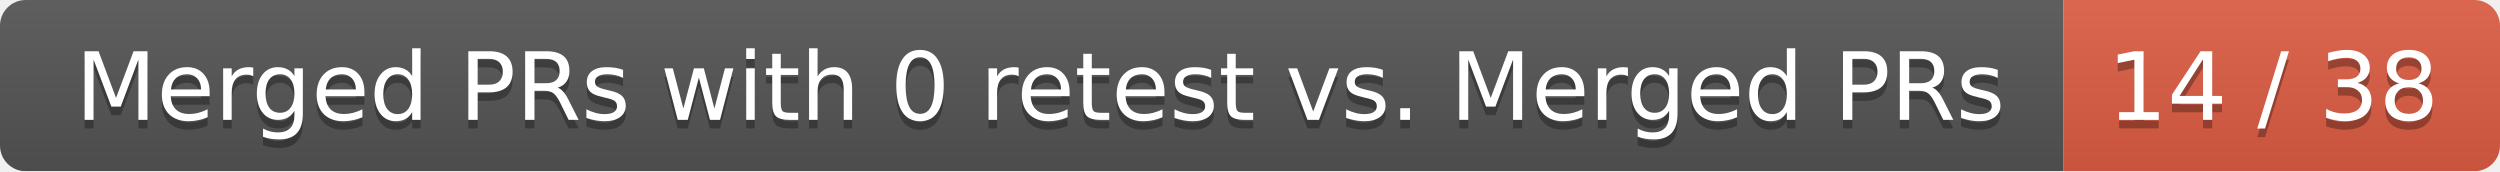
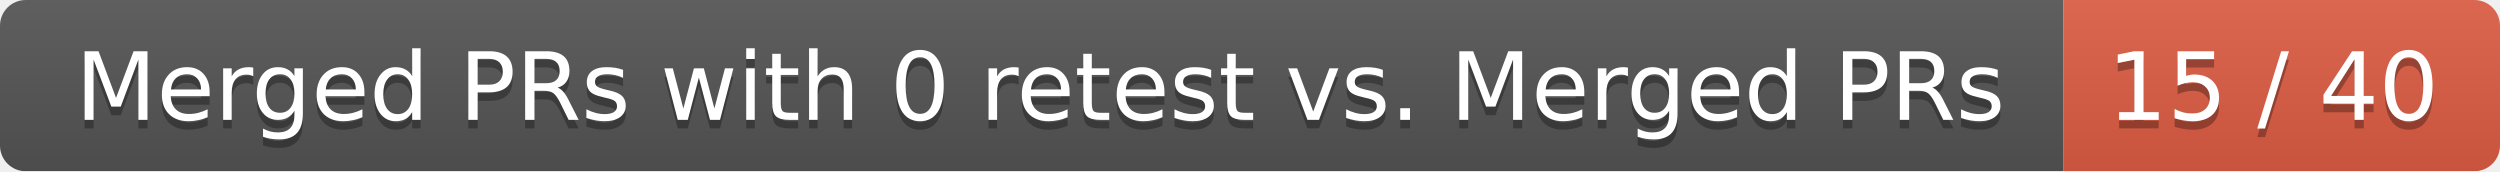
<svg xmlns="http://www.w3.org/2000/svg" width="292" height="20">
  <linearGradient id="smooth" x2="0" y2="100%">
    <stop offset="0" stop-color="#bbb" stop-opacity=".1" />
    <stop offset="1" stop-opacity=".1" />
  </linearGradient>
  <mask id="round">
    <rect width="292" height="20" rx="3" fill="#fff" />
  </mask>
  <g mask="url(#round)">
    <rect width="241" height="20" fill="#555" />
    <rect x="241" width="51" height="20" fill="#e05d44" />
    <rect width="292" height="20" fill="url(#smooth)" />
  </g>
  <g fill="#fff" text-anchor="middle" font-family="DejaVu Sans,Verdana,Geneva,sans-serif" font-size="11">
    <text x="121.5" y="15" fill="#010101" fill-opacity=".3">Merged PRs with 0 retest vs. Merged PRs</text>
    <text x="121.5" y="14">Merged PRs with 0 retest vs. Merged PRs</text>
-     <text x="265.5" y="15" fill="#010101" fill-opacity=".3">14 / 38</text>
-     <text x="265.5" y="14">14 / 38</text>
+     <text x="265.5" y="15" fill="#010101" fill-opacity=".3">15 / 40</text>
+     <text x="265.5" y="14">15 / 40</text>
  </g>
</svg>
